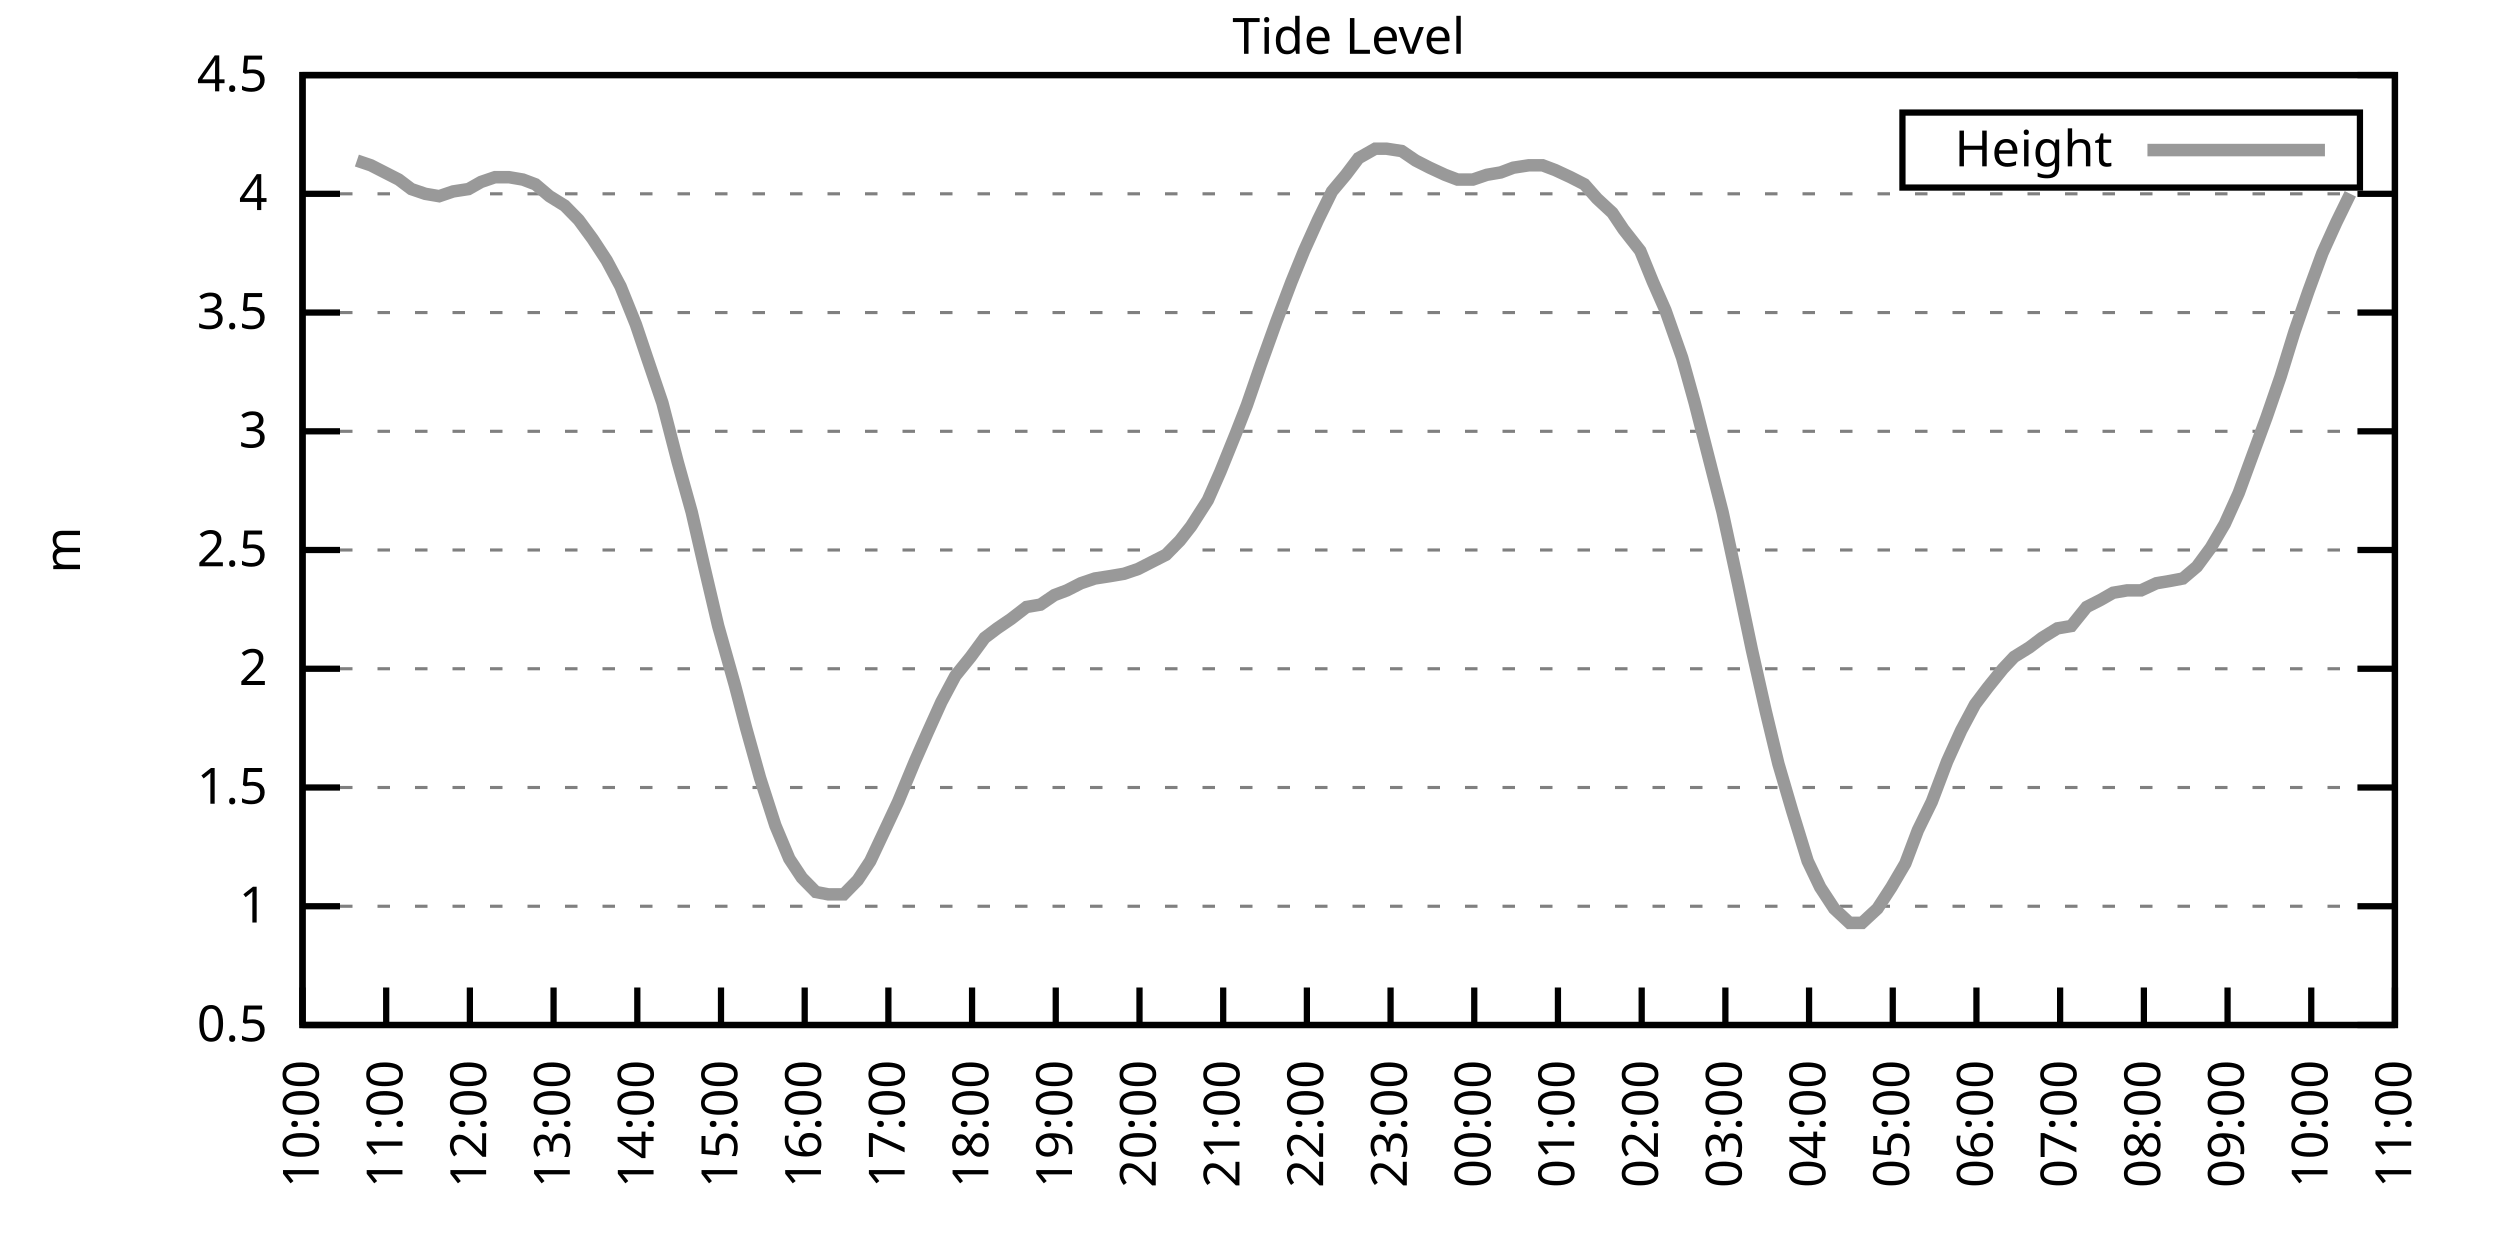
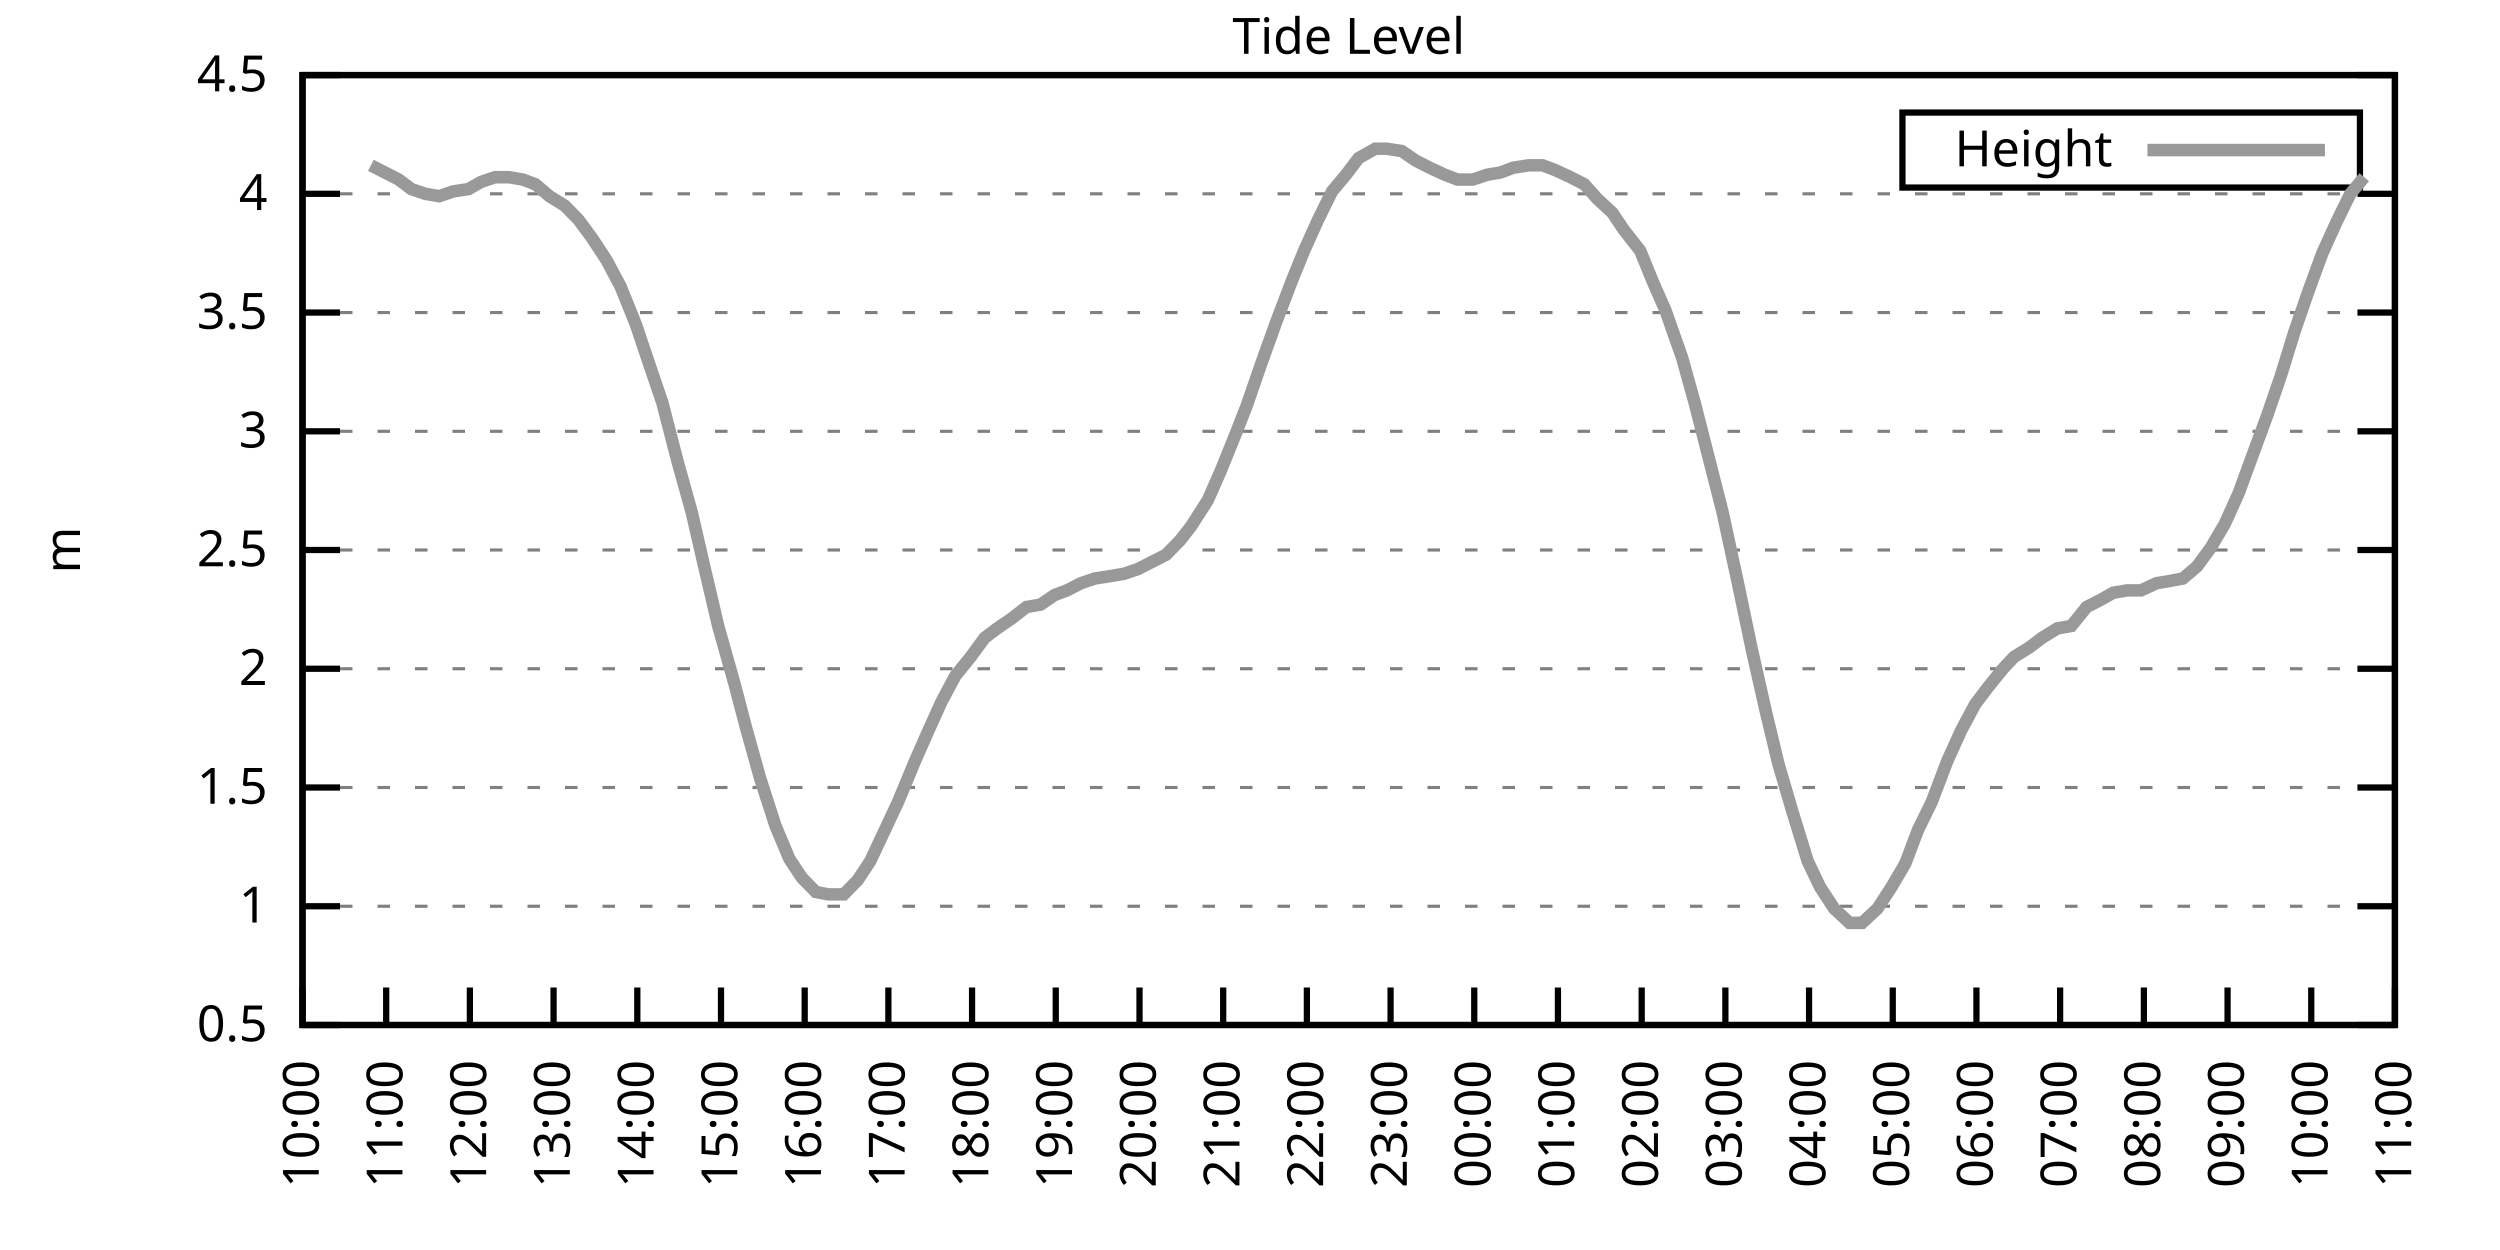
<svg xmlns="http://www.w3.org/2000/svg" xmlns:xlink="http://www.w3.org/1999/xlink" width="400" height="200" viewBox="0 0 400 200">
  <g id="gnuplot_canvas">
    <rect x="0" y="0" width="400" height="200" fill="none" />
    <defs>
      <circle id="gpDot" r="0.5" stroke-width="0.5" stroke="currentColor" />
      <path id="gpPt0" stroke-width="0.333" stroke="currentColor" d="M-1,0 h2 M0,-1 v2" />
      <path id="gpPt1" stroke-width="0.333" stroke="currentColor" d="M-1,-1 L1,1 M1,-1 L-1,1" />
      <path id="gpPt2" stroke-width="0.333" stroke="currentColor" d="M-1,0 L1,0 M0,-1 L0,1 M-1,-1 L1,1 M-1,1 L1,-1" />
      <rect id="gpPt3" stroke-width="0.333" stroke="currentColor" x="-1" y="-1" width="2" height="2" />
      <rect id="gpPt4" stroke-width="0.333" stroke="currentColor" fill="currentColor" x="-1" y="-1" width="2" height="2" />
      <circle id="gpPt5" stroke-width="0.333" stroke="currentColor" cx="0" cy="0" r="1" />
      <use xlink:href="#gpPt5" id="gpPt6" fill="currentColor" stroke="none" />
      <path id="gpPt7" stroke-width="0.333" stroke="currentColor" d="M0,-1.33 L-1.33,0.67 L1.33,0.67 z" />
      <use xlink:href="#gpPt7" id="gpPt8" fill="currentColor" stroke="none" />
      <use xlink:href="#gpPt7" id="gpPt9" stroke="currentColor" transform="rotate(180)" />
      <use xlink:href="#gpPt9" id="gpPt10" fill="currentColor" stroke="none" />
      <use xlink:href="#gpPt3" id="gpPt11" stroke="currentColor" transform="rotate(45)" />
      <use xlink:href="#gpPt11" id="gpPt12" fill="currentColor" stroke="none" />
      <path id="gpPt13" stroke-width="0.333" stroke="currentColor" d="M0,1.330 L1.265,0.411 L0.782,-1.067 L-0.782,-1.076 L-1.265,0.411 z" />
      <use xlink:href="#gpPt13" id="gpPt14" fill="currentColor" stroke="none" />
      <filter id="textbox" filterUnits="objectBoundingBox" x="0" y="0" height="1" width="1">
        <feFlood flood-color="white" flood-opacity="1" result="bgnd" />
        <feComposite in="SourceGraphic" in2="bgnd" operator="atop" />
      </filter>
      <filter id="greybox" filterUnits="objectBoundingBox" x="0" y="0" height="1" width="1">
        <feFlood flood-color="lightgrey" flood-opacity="1" result="grey" />
        <feComposite in="SourceGraphic" in2="grey" operator="atop" />
      </filter>
    </defs>
    <g fill="none" color="white" stroke="currentColor" stroke-width="1.00" stroke-linecap="butt" stroke-linejoin="miter">
</g>
    <g fill="none" color="black" stroke="currentColor" stroke-width="1.00" stroke-linecap="butt" stroke-linejoin="miter">
      <g stroke="none" shape-rendering="crispEdges">
        <polygon fill="rgb(255, 255, 255)" points="48.40,164.00 383.18,164.00 383.18,12.02 48.40,12.02 " />
      </g>
    </g>
    <g fill="none" color="black" stroke="currentColor" stroke-width="1.00" stroke-linecap="butt" stroke-linejoin="miter">
</g>
    <g fill="none" color="black" stroke="black" stroke-width="0.50" stroke-linecap="butt" stroke-linejoin="miter">
</g>
    <g fill="none" color="gray" stroke="currentColor" stroke-width="0.50" stroke-linecap="butt" stroke-linejoin="miter">
      <path stroke="gray" stroke-dasharray="2,4" class="gridline" d="M48.40,164.00 L383.19,164.00  " />
    </g>
    <g fill="none" color="gray" stroke="gray" stroke-width="1.00" stroke-linecap="butt" stroke-linejoin="miter">
</g>
    <g fill="none" color="black" stroke="currentColor" stroke-width="1.00" stroke-linecap="butt" stroke-linejoin="miter">
      <path stroke="black" d="M48.40,164.00 L54.40,164.00 M383.19,164.00 L377.19,164.00  " />
      <g transform="translate(42.80,166.60)" stroke="none" fill="black" font-family="Sans" font-size="8.00" text-anchor="end">
        <text>
          <tspan font-family="Sans"> 0.5</tspan>
        </text>
      </g>
    </g>
    <g fill="none" color="black" stroke="currentColor" stroke-width="1.00" stroke-linecap="butt" stroke-linejoin="miter">
</g>
    <g fill="none" color="black" stroke="black" stroke-width="0.50" stroke-linecap="butt" stroke-linejoin="miter">
</g>
    <g fill="none" color="gray" stroke="currentColor" stroke-width="0.50" stroke-linecap="butt" stroke-linejoin="miter">
      <path stroke="gray" stroke-dasharray="2,4" class="gridline" d="M48.40,145.00 L383.19,145.00  " />
    </g>
    <g fill="none" color="gray" stroke="gray" stroke-width="1.00" stroke-linecap="butt" stroke-linejoin="miter">
</g>
    <g fill="none" color="black" stroke="currentColor" stroke-width="1.00" stroke-linecap="butt" stroke-linejoin="miter">
      <path stroke="black" d="M48.40,145.00 L54.40,145.00 M383.19,145.00 L377.19,145.00  " />
      <g transform="translate(42.80,147.60)" stroke="none" fill="black" font-family="Sans" font-size="8.00" text-anchor="end">
        <text>
          <tspan font-family="Sans"> 1</tspan>
        </text>
      </g>
    </g>
    <g fill="none" color="black" stroke="currentColor" stroke-width="1.00" stroke-linecap="butt" stroke-linejoin="miter">
</g>
    <g fill="none" color="black" stroke="black" stroke-width="0.50" stroke-linecap="butt" stroke-linejoin="miter">
</g>
    <g fill="none" color="gray" stroke="currentColor" stroke-width="0.50" stroke-linecap="butt" stroke-linejoin="miter">
      <path stroke="gray" stroke-dasharray="2,4" class="gridline" d="M48.40,126.00 L383.19,126.00  " />
    </g>
    <g fill="none" color="gray" stroke="gray" stroke-width="1.00" stroke-linecap="butt" stroke-linejoin="miter">
</g>
    <g fill="none" color="black" stroke="currentColor" stroke-width="1.00" stroke-linecap="butt" stroke-linejoin="miter">
      <path stroke="black" d="M48.40,126.00 L54.40,126.00 M383.19,126.00 L377.19,126.00  " />
      <g transform="translate(42.80,128.60)" stroke="none" fill="black" font-family="Sans" font-size="8.00" text-anchor="end">
        <text>
          <tspan font-family="Sans"> 1.5</tspan>
        </text>
      </g>
    </g>
    <g fill="none" color="black" stroke="currentColor" stroke-width="1.00" stroke-linecap="butt" stroke-linejoin="miter">
</g>
    <g fill="none" color="black" stroke="black" stroke-width="0.50" stroke-linecap="butt" stroke-linejoin="miter">
</g>
    <g fill="none" color="gray" stroke="currentColor" stroke-width="0.50" stroke-linecap="butt" stroke-linejoin="miter">
      <path stroke="gray" stroke-dasharray="2,4" class="gridline" d="M48.40,107.00 L383.19,107.00  " />
    </g>
    <g fill="none" color="gray" stroke="gray" stroke-width="1.00" stroke-linecap="butt" stroke-linejoin="miter">
</g>
    <g fill="none" color="black" stroke="currentColor" stroke-width="1.00" stroke-linecap="butt" stroke-linejoin="miter">
      <path stroke="black" d="M48.40,107.00 L54.40,107.00 M383.19,107.00 L377.19,107.00  " />
      <g transform="translate(42.80,109.60)" stroke="none" fill="black" font-family="Sans" font-size="8.00" text-anchor="end">
        <text>
          <tspan font-family="Sans"> 2</tspan>
        </text>
      </g>
    </g>
    <g fill="none" color="black" stroke="currentColor" stroke-width="1.00" stroke-linecap="butt" stroke-linejoin="miter">
</g>
    <g fill="none" color="black" stroke="black" stroke-width="0.50" stroke-linecap="butt" stroke-linejoin="miter">
</g>
    <g fill="none" color="gray" stroke="currentColor" stroke-width="0.50" stroke-linecap="butt" stroke-linejoin="miter">
      <path stroke="gray" stroke-dasharray="2,4" class="gridline" d="M48.40,88.00 L383.19,88.00  " />
    </g>
    <g fill="none" color="gray" stroke="gray" stroke-width="1.00" stroke-linecap="butt" stroke-linejoin="miter">
</g>
    <g fill="none" color="black" stroke="currentColor" stroke-width="1.00" stroke-linecap="butt" stroke-linejoin="miter">
      <path stroke="black" d="M48.40,88.00 L54.40,88.00 M383.19,88.00 L377.19,88.00  " />
      <g transform="translate(42.80,90.60)" stroke="none" fill="black" font-family="Sans" font-size="8.00" text-anchor="end">
        <text>
          <tspan font-family="Sans"> 2.5</tspan>
        </text>
      </g>
    </g>
    <g fill="none" color="black" stroke="currentColor" stroke-width="1.00" stroke-linecap="butt" stroke-linejoin="miter">
</g>
    <g fill="none" color="black" stroke="black" stroke-width="0.50" stroke-linecap="butt" stroke-linejoin="miter">
</g>
    <g fill="none" color="gray" stroke="currentColor" stroke-width="0.50" stroke-linecap="butt" stroke-linejoin="miter">
      <path stroke="gray" stroke-dasharray="2,4" class="gridline" d="M48.40,69.01 L383.19,69.01  " />
    </g>
    <g fill="none" color="gray" stroke="gray" stroke-width="1.00" stroke-linecap="butt" stroke-linejoin="miter">
</g>
    <g fill="none" color="black" stroke="currentColor" stroke-width="1.00" stroke-linecap="butt" stroke-linejoin="miter">
      <path stroke="black" d="M48.40,69.01 L54.40,69.01 M383.19,69.01 L377.19,69.01  " />
      <g transform="translate(42.80,71.61)" stroke="none" fill="black" font-family="Sans" font-size="8.00" text-anchor="end">
        <text>
          <tspan font-family="Sans"> 3</tspan>
        </text>
      </g>
    </g>
    <g fill="none" color="black" stroke="currentColor" stroke-width="1.00" stroke-linecap="butt" stroke-linejoin="miter">
</g>
    <g fill="none" color="black" stroke="black" stroke-width="0.50" stroke-linecap="butt" stroke-linejoin="miter">
</g>
    <g fill="none" color="gray" stroke="currentColor" stroke-width="0.50" stroke-linecap="butt" stroke-linejoin="miter">
      <path stroke="gray" stroke-dasharray="2,4" class="gridline" d="M48.40,50.01 L383.19,50.01  " />
    </g>
    <g fill="none" color="gray" stroke="gray" stroke-width="1.00" stroke-linecap="butt" stroke-linejoin="miter">
</g>
    <g fill="none" color="black" stroke="currentColor" stroke-width="1.00" stroke-linecap="butt" stroke-linejoin="miter">
      <path stroke="black" d="M48.40,50.01 L54.40,50.01 M383.19,50.01 L377.19,50.01  " />
      <g transform="translate(42.80,52.61)" stroke="none" fill="black" font-family="Sans" font-size="8.00" text-anchor="end">
        <text>
          <tspan font-family="Sans"> 3.5</tspan>
        </text>
      </g>
    </g>
    <g fill="none" color="black" stroke="currentColor" stroke-width="1.00" stroke-linecap="butt" stroke-linejoin="miter">
</g>
    <g fill="none" color="black" stroke="black" stroke-width="0.50" stroke-linecap="butt" stroke-linejoin="miter">
</g>
    <g fill="none" color="gray" stroke="currentColor" stroke-width="0.50" stroke-linecap="butt" stroke-linejoin="miter">
      <path stroke="gray" stroke-dasharray="2,4" class="gridline" d="M48.40,31.01 L383.19,31.01  " />
    </g>
    <g fill="none" color="gray" stroke="gray" stroke-width="1.00" stroke-linecap="butt" stroke-linejoin="miter">
</g>
    <g fill="none" color="black" stroke="currentColor" stroke-width="1.00" stroke-linecap="butt" stroke-linejoin="miter">
      <path stroke="black" d="M48.40,31.01 L54.40,31.01 M383.19,31.01 L377.19,31.01  " />
      <g transform="translate(42.80,33.61)" stroke="none" fill="black" font-family="Sans" font-size="8.00" text-anchor="end">
        <text>
          <tspan font-family="Sans"> 4</tspan>
        </text>
      </g>
    </g>
    <g fill="none" color="black" stroke="currentColor" stroke-width="1.00" stroke-linecap="butt" stroke-linejoin="miter">
</g>
    <g fill="none" color="black" stroke="black" stroke-width="0.50" stroke-linecap="butt" stroke-linejoin="miter">
</g>
    <g fill="none" color="gray" stroke="currentColor" stroke-width="0.50" stroke-linecap="butt" stroke-linejoin="miter">
      <path stroke="gray" stroke-dasharray="2,4" class="gridline" d="M48.40,12.01 L383.19,12.01  " />
    </g>
    <g fill="none" color="gray" stroke="gray" stroke-width="1.00" stroke-linecap="butt" stroke-linejoin="miter">
</g>
    <g fill="none" color="black" stroke="currentColor" stroke-width="1.00" stroke-linecap="butt" stroke-linejoin="miter">
      <path stroke="black" d="M48.40,12.01 L54.40,12.01 M383.19,12.01 L377.19,12.01  " />
      <g transform="translate(42.80,14.61)" stroke="none" fill="black" font-family="Sans" font-size="8.00" text-anchor="end">
        <text>
          <tspan font-family="Sans"> 4.5</tspan>
        </text>
      </g>
    </g>
    <g fill="none" color="black" stroke="currentColor" stroke-width="1.00" stroke-linecap="butt" stroke-linejoin="miter">
      <path stroke="black" d="M48.40,164.00 L48.40,158.00  " />
      <g transform="translate(51.00,169.60) rotate(270.00)" stroke="none" fill="black" font-family="Sans" font-size="8.00" text-anchor="end">
        <text>
          <tspan font-family="Sans">10:00</tspan>
        </text>
      </g>
    </g>
    <g fill="none" color="black" stroke="currentColor" stroke-width="1.00" stroke-linecap="butt" stroke-linejoin="miter">
      <path stroke="black" d="M61.79,164.00 L61.79,158.00  " />
      <g transform="translate(64.39,169.60) rotate(270.00)" stroke="none" fill="black" font-family="Sans" font-size="8.00" text-anchor="end">
        <text>
          <tspan font-family="Sans">11:00</tspan>
        </text>
      </g>
    </g>
    <g fill="none" color="black" stroke="currentColor" stroke-width="1.00" stroke-linecap="butt" stroke-linejoin="miter">
      <path stroke="black" d="M75.18,164.00 L75.18,158.00  " />
      <g transform="translate(77.78,169.60) rotate(270.00)" stroke="none" fill="black" font-family="Sans" font-size="8.00" text-anchor="end">
        <text>
          <tspan font-family="Sans">12:00</tspan>
        </text>
      </g>
    </g>
    <g fill="none" color="black" stroke="currentColor" stroke-width="1.00" stroke-linecap="butt" stroke-linejoin="miter">
      <path stroke="black" d="M88.57,164.00 L88.57,158.00  " />
      <g transform="translate(91.17,169.60) rotate(270.00)" stroke="none" fill="black" font-family="Sans" font-size="8.00" text-anchor="end">
        <text>
          <tspan font-family="Sans">13:00</tspan>
        </text>
      </g>
    </g>
    <g fill="none" color="black" stroke="currentColor" stroke-width="1.00" stroke-linecap="butt" stroke-linejoin="miter">
      <path stroke="black" d="M101.97,164.00 L101.97,158.00  " />
      <g transform="translate(104.57,169.60) rotate(270.00)" stroke="none" fill="black" font-family="Sans" font-size="8.00" text-anchor="end">
        <text>
          <tspan font-family="Sans">14:00</tspan>
        </text>
      </g>
    </g>
    <g fill="none" color="black" stroke="currentColor" stroke-width="1.00" stroke-linecap="butt" stroke-linejoin="miter">
      <path stroke="black" d="M115.36,164.00 L115.36,158.00  " />
      <g transform="translate(117.96,169.60) rotate(270.00)" stroke="none" fill="black" font-family="Sans" font-size="8.00" text-anchor="end">
        <text>
          <tspan font-family="Sans">15:00</tspan>
        </text>
      </g>
    </g>
    <g fill="none" color="black" stroke="currentColor" stroke-width="1.00" stroke-linecap="butt" stroke-linejoin="miter">
      <path stroke="black" d="M128.75,164.00 L128.75,158.00  " />
      <g transform="translate(131.35,169.60) rotate(270.00)" stroke="none" fill="black" font-family="Sans" font-size="8.00" text-anchor="end">
        <text>
          <tspan font-family="Sans">16:00</tspan>
        </text>
      </g>
    </g>
    <g fill="none" color="black" stroke="currentColor" stroke-width="1.00" stroke-linecap="butt" stroke-linejoin="miter">
      <path stroke="black" d="M142.14,164.00 L142.14,158.00  " />
      <g transform="translate(144.74,169.60) rotate(270.00)" stroke="none" fill="black" font-family="Sans" font-size="8.00" text-anchor="end">
        <text>
          <tspan font-family="Sans">17:00</tspan>
        </text>
      </g>
    </g>
    <g fill="none" color="black" stroke="currentColor" stroke-width="1.00" stroke-linecap="butt" stroke-linejoin="miter">
      <path stroke="black" d="M155.53,164.00 L155.53,158.00  " />
      <g transform="translate(158.13,169.60) rotate(270.00)" stroke="none" fill="black" font-family="Sans" font-size="8.00" text-anchor="end">
        <text>
          <tspan font-family="Sans">18:00</tspan>
        </text>
      </g>
    </g>
    <g fill="none" color="black" stroke="currentColor" stroke-width="1.00" stroke-linecap="butt" stroke-linejoin="miter">
      <path stroke="black" d="M168.92,164.00 L168.92,158.00  " />
      <g transform="translate(171.52,169.60) rotate(270.00)" stroke="none" fill="black" font-family="Sans" font-size="8.00" text-anchor="end">
        <text>
          <tspan font-family="Sans">19:00</tspan>
        </text>
      </g>
    </g>
    <g fill="none" color="black" stroke="currentColor" stroke-width="1.00" stroke-linecap="butt" stroke-linejoin="miter">
      <path stroke="black" d="M182.32,164.00 L182.32,158.00  " />
      <g transform="translate(184.92,169.60) rotate(270.00)" stroke="none" fill="black" font-family="Sans" font-size="8.00" text-anchor="end">
        <text>
          <tspan font-family="Sans">20:00</tspan>
        </text>
      </g>
    </g>
    <g fill="none" color="black" stroke="currentColor" stroke-width="1.00" stroke-linecap="butt" stroke-linejoin="miter">
      <path stroke="black" d="M195.71,164.00 L195.71,158.00  " />
      <g transform="translate(198.31,169.60) rotate(270.00)" stroke="none" fill="black" font-family="Sans" font-size="8.00" text-anchor="end">
        <text>
          <tspan font-family="Sans">21:00</tspan>
        </text>
      </g>
    </g>
    <g fill="none" color="black" stroke="currentColor" stroke-width="1.00" stroke-linecap="butt" stroke-linejoin="miter">
      <path stroke="black" d="M209.10,164.00 L209.10,158.00  " />
      <g transform="translate(211.70,169.60) rotate(270.00)" stroke="none" fill="black" font-family="Sans" font-size="8.00" text-anchor="end">
        <text>
          <tspan font-family="Sans">22:00</tspan>
        </text>
      </g>
    </g>
    <g fill="none" color="black" stroke="currentColor" stroke-width="1.00" stroke-linecap="butt" stroke-linejoin="miter">
      <path stroke="black" d="M222.49,164.00 L222.49,158.00  " />
      <g transform="translate(225.09,169.60) rotate(270.00)" stroke="none" fill="black" font-family="Sans" font-size="8.00" text-anchor="end">
        <text>
          <tspan font-family="Sans">23:00</tspan>
        </text>
      </g>
    </g>
    <g fill="none" color="black" stroke="currentColor" stroke-width="1.00" stroke-linecap="butt" stroke-linejoin="miter">
      <path stroke="black" d="M235.88,164.00 L235.88,158.00  " />
      <g transform="translate(238.48,169.60) rotate(270.00)" stroke="none" fill="black" font-family="Sans" font-size="8.00" text-anchor="end">
        <text>
          <tspan font-family="Sans">00:00</tspan>
        </text>
      </g>
    </g>
    <g fill="none" color="black" stroke="currentColor" stroke-width="1.00" stroke-linecap="butt" stroke-linejoin="miter">
      <path stroke="black" d="M249.27,164.00 L249.27,158.00  " />
      <g transform="translate(251.87,169.60) rotate(270.00)" stroke="none" fill="black" font-family="Sans" font-size="8.00" text-anchor="end">
        <text>
          <tspan font-family="Sans">01:00</tspan>
        </text>
      </g>
    </g>
    <g fill="none" color="black" stroke="currentColor" stroke-width="1.00" stroke-linecap="butt" stroke-linejoin="miter">
      <path stroke="black" d="M262.67,164.00 L262.67,158.00  " />
      <g transform="translate(265.27,169.60) rotate(270.00)" stroke="none" fill="black" font-family="Sans" font-size="8.00" text-anchor="end">
        <text>
          <tspan font-family="Sans">02:00</tspan>
        </text>
      </g>
    </g>
    <g fill="none" color="black" stroke="currentColor" stroke-width="1.00" stroke-linecap="butt" stroke-linejoin="miter">
      <path stroke="black" d="M276.06,164.00 L276.06,158.00  " />
      <g transform="translate(278.66,169.60) rotate(270.00)" stroke="none" fill="black" font-family="Sans" font-size="8.00" text-anchor="end">
        <text>
          <tspan font-family="Sans">03:00</tspan>
        </text>
      </g>
    </g>
    <g fill="none" color="black" stroke="currentColor" stroke-width="1.00" stroke-linecap="butt" stroke-linejoin="miter">
      <path stroke="black" d="M289.45,164.00 L289.45,158.00  " />
      <g transform="translate(292.05,169.60) rotate(270.00)" stroke="none" fill="black" font-family="Sans" font-size="8.00" text-anchor="end">
        <text>
          <tspan font-family="Sans">04:00</tspan>
        </text>
      </g>
    </g>
    <g fill="none" color="black" stroke="currentColor" stroke-width="1.00" stroke-linecap="butt" stroke-linejoin="miter">
      <path stroke="black" d="M302.84,164.00 L302.84,158.00  " />
      <g transform="translate(305.44,169.60) rotate(270.00)" stroke="none" fill="black" font-family="Sans" font-size="8.00" text-anchor="end">
        <text>
          <tspan font-family="Sans">05:00</tspan>
        </text>
      </g>
    </g>
    <g fill="none" color="black" stroke="currentColor" stroke-width="1.00" stroke-linecap="butt" stroke-linejoin="miter">
      <path stroke="black" d="M316.23,164.00 L316.23,158.00  " />
      <g transform="translate(318.83,169.60) rotate(270.00)" stroke="none" fill="black" font-family="Sans" font-size="8.00" text-anchor="end">
        <text>
          <tspan font-family="Sans">06:00</tspan>
        </text>
      </g>
    </g>
    <g fill="none" color="black" stroke="currentColor" stroke-width="1.00" stroke-linecap="butt" stroke-linejoin="miter">
      <path stroke="black" d="M329.62,164.00 L329.62,158.00  " />
      <g transform="translate(332.22,169.60) rotate(270.00)" stroke="none" fill="black" font-family="Sans" font-size="8.00" text-anchor="end">
        <text>
          <tspan font-family="Sans">07:00</tspan>
        </text>
      </g>
    </g>
    <g fill="none" color="black" stroke="currentColor" stroke-width="1.00" stroke-linecap="butt" stroke-linejoin="miter">
      <path stroke="black" d="M343.02,164.00 L343.02,158.00  " />
      <g transform="translate(345.62,169.60) rotate(270.00)" stroke="none" fill="black" font-family="Sans" font-size="8.00" text-anchor="end">
        <text>
          <tspan font-family="Sans">08:00</tspan>
        </text>
      </g>
    </g>
    <g fill="none" color="black" stroke="currentColor" stroke-width="1.00" stroke-linecap="butt" stroke-linejoin="miter">
      <path stroke="black" d="M356.41,164.00 L356.41,158.00  " />
      <g transform="translate(359.01,169.60) rotate(270.00)" stroke="none" fill="black" font-family="Sans" font-size="8.00" text-anchor="end">
        <text>
          <tspan font-family="Sans">09:00</tspan>
        </text>
      </g>
    </g>
    <g fill="none" color="black" stroke="currentColor" stroke-width="1.00" stroke-linecap="butt" stroke-linejoin="miter">
      <path stroke="black" d="M369.80,164.00 L369.80,158.00  " />
      <g transform="translate(372.40,169.60) rotate(270.00)" stroke="none" fill="black" font-family="Sans" font-size="8.00" text-anchor="end">
        <text>
          <tspan font-family="Sans">10:00</tspan>
        </text>
      </g>
    </g>
    <g fill="none" color="black" stroke="currentColor" stroke-width="1.00" stroke-linecap="butt" stroke-linejoin="miter">
      <path stroke="black" d="M383.19,164.00 L383.19,158.00  " />
      <g transform="translate(385.79,169.60) rotate(270.00)" stroke="none" fill="black" font-family="Sans" font-size="8.00" text-anchor="end">
        <text>
          <tspan font-family="Sans">11:00</tspan>
        </text>
      </g>
    </g>
    <g fill="none" color="black" stroke="currentColor" stroke-width="1.00" stroke-linecap="butt" stroke-linejoin="miter">
</g>
    <g fill="none" color="black" stroke="currentColor" stroke-width="1.00" stroke-linecap="butt" stroke-linejoin="miter">
      <path stroke="black" d="M48.40,12.01 L48.40,164.00 L383.19,164.00 L383.19,12.01 L48.40,12.01 Z  " />
    </g>
    <g fill="none" color="black" stroke="currentColor" stroke-width="1.00" stroke-linecap="butt" stroke-linejoin="miter">
</g>
    <g fill="none" color="black" stroke="currentColor" stroke-width="1.00" stroke-linecap="butt" stroke-linejoin="miter">
      <path stroke="black" d="M304.39,30.01 L304.39,18.01 L377.59,18.01 L377.59,30.01 L304.39,30.01 Z  " />
    </g>
    <g id="Tide_level_plot_1">
      <g fill="none" color="white" stroke="black" stroke-width="2.00" stroke-linecap="butt" stroke-linejoin="miter">
</g>
      <g fill="none" color="black" stroke="currentColor" stroke-width="2.00" stroke-linecap="butt" stroke-linejoin="miter">
        <g transform="translate(337.99,26.61)" stroke="none" fill="black" font-family="Sans" font-size="8.00" text-anchor="end">
          <text>
            <tspan font-family="Sans">Height</tspan>
          </text>
        </g>
      </g>
      <g fill="none" color="black" stroke="currentColor" stroke-width="2.00" stroke-linecap="butt" stroke-linejoin="miter">
-         <path stroke="rgb(153, 153, 153)" d="M343.59,24.01 L371.99,24.01 M57.10,25.69 L59.34,26.45 L61.57,27.59 L63.80,28.73 L65.81,30.25 L68.04,31.01   L70.27,31.39 L72.50,30.63 L74.96,30.25 L76.97,29.11 L79.20,28.35 L81.43,28.35 L83.66,28.73 L85.67,29.49   L87.91,31.39 L90.36,32.91 L92.59,35.19 L94.82,38.23 L97.06,41.65 L99.29,45.83 L101.74,51.91 L103.53,57.23   L105.98,64.45 L108.44,73.95 L110.67,81.93 L112.68,90.66 L114.91,100.16 L117.59,109.66 L119.38,116.50 L121.61,124.48   L124.06,132.08 L126.29,137.40 L128.30,140.44 L130.54,142.72 L132.54,143.10 L135.00,143.10 L137.23,140.82 L139.24,137.78   L141.92,132.08 L143.70,128.28 L146.38,121.82 L148.39,117.26 L150.62,112.32 L152.85,108.14 L155.31,105.10 L157.54,102.06   L159.55,100.54 L161.78,99.02 L164.24,97.12 L166.47,96.74 L168.70,95.22 L170.71,94.46 L172.94,93.32 L175.17,92.56   L177.63,92.18 L179.86,91.80 L182.09,91.04 L184.32,89.90 L186.56,88.76 L188.79,86.49 L190.57,84.21 L193.25,80.03   L195.26,75.47 L197.72,69.39 L199.50,64.83 L201.73,58.37 L204.19,51.53 L206.64,45.07 L208.65,40.13 L210.88,35.19   L213.12,30.63 L215.35,27.97 L217.36,25.31 L220.04,23.79 L221.82,23.79 L224.28,24.17 L226.51,25.69 L228.74,26.83   L231.20,27.97 L233.20,28.73 L235.66,28.73 L237.89,27.97 L240.12,27.59 L242.13,26.83 L244.59,26.45 L246.82,26.45   L248.83,27.21 L251.28,28.35 L253.51,29.49 L255.52,31.77 L257.98,34.05 L259.76,36.71 L262.44,40.13 L264.45,45.07   L266.46,49.63 L269.14,57.23 L271.15,64.45 L273.38,73.19 L275.61,81.93 L278.07,93.32 L280.30,103.96 L282.53,113.84   L284.54,122.20 L286.77,129.80 L289.23,137.78 L291.23,141.96 L293.47,145.38 L295.92,147.66 L297.93,147.66 L300.39,145.38   L302.62,141.96 L304.85,138.16 L306.86,132.84 L309.09,128.28 L311.54,121.82 L313.78,116.88 L316.01,112.70 L318.02,110.04   L320.47,107.00 L322.26,105.10 L324.71,103.58 L326.72,102.06 L329.18,100.54 L331.41,100.16 L333.86,97.12 L336.10,95.98   L338.10,94.84 L340.34,94.46 L342.57,94.46 L345.02,93.32 L347.26,92.94 L349.26,92.56 L351.50,90.66 L353.73,87.63   L355.96,83.83 L358.19,78.89 L360.42,72.81 L362.66,66.73 L364.89,60.27 L367.12,53.05 L369.35,46.59 L371.58,40.51   L373.82,35.57 L376.05,31.01  " />
+         <path stroke="rgb(153, 153, 153)" d="M343.59,24.01 L371.99,24.01 M59.34,26.45 L61.57,27.59 L63.80,28.73 L65.81,30.25 L68.04,31.01 L70.27,31.39   L72.50,30.63 L74.96,30.25 L76.97,29.11 L79.20,28.35 L81.43,28.35 L83.66,28.73 L85.67,29.49 L87.91,31.39   L90.36,32.91 L92.59,35.19 L94.82,38.23 L97.06,41.65 L99.29,45.83 L101.74,51.91 L103.53,57.23 L105.98,64.45   L108.44,73.95 L110.67,81.93 L112.68,90.66 L114.91,100.16 L117.59,109.66 L119.38,116.50 L121.61,124.48 L124.06,132.08   L126.29,137.40 L128.30,140.44 L130.54,142.72 L132.54,143.10 L135.00,143.10 L137.23,140.82 L139.24,137.78 L141.92,132.08   L143.70,128.28 L146.38,121.82 L148.39,117.26 L150.62,112.32 L152.85,108.14 L155.31,105.10 L157.54,102.06 L159.55,100.54   L161.78,99.02 L164.24,97.12 L166.47,96.74 L168.70,95.22 L170.71,94.46 L172.94,93.32 L175.17,92.56 L177.63,92.18   L179.86,91.80 L182.09,91.04 L184.32,89.90 L186.56,88.76 L188.79,86.49 L190.57,84.21 L193.25,80.03 L195.26,75.47   L197.72,69.39 L199.50,64.83 L201.73,58.37 L204.19,51.53 L206.64,45.07 L208.65,40.13 L210.88,35.19 L213.12,30.63   L215.35,27.97 L217.36,25.31 L220.04,23.79 L221.82,23.79 L224.28,24.17 L226.51,25.69 L228.74,26.83 L231.20,27.97   L233.20,28.73 L235.66,28.73 L237.89,27.97 L240.12,27.59 L242.13,26.83 L244.59,26.45 L246.82,26.45 L248.83,27.21   L251.28,28.35 L253.51,29.49 L255.52,31.77 L257.98,34.05 L259.76,36.71 L262.44,40.13 L264.45,45.07 L266.46,49.63   L269.14,57.23 L271.15,64.45 L273.38,73.19 L275.61,81.93 L278.07,93.32 L280.30,103.96 L282.53,113.84 L284.54,122.20   L286.77,129.80 L289.23,137.78 L291.23,141.96 L293.47,145.38 L295.92,147.66 L297.93,147.66 L300.39,145.38 L302.62,141.96   L304.85,138.16 L306.86,132.84 L309.09,128.28 L311.54,121.82 L313.78,116.88 L316.01,112.70 L318.02,110.04 L320.47,107.00   L322.26,105.10 L324.71,103.58 L326.72,102.06 L329.18,100.54 L331.41,100.16 L333.86,97.12 L336.10,95.98 L338.10,94.84   L340.34,94.46 L342.57,94.46 L345.02,93.32 L347.26,92.94 L349.26,92.56 L351.50,90.66 L353.73,87.63 L355.96,83.83   L358.19,78.89 L360.42,72.81 L362.66,66.73 L364.89,60.27 L367.12,53.05 L369.35,46.59 L371.58,40.51 L373.82,35.57   L376.05,31.01 L378.28,28.35  " />
      </g>
    </g>
    <g fill="none" color="black" stroke="currentColor" stroke-width="2.00" stroke-linecap="butt" stroke-linejoin="miter">
</g>
    <g fill="none" color="black" stroke="black" stroke-width="1.00" stroke-linecap="butt" stroke-linejoin="miter">
</g>
    <g fill="none" color="black" stroke="currentColor" stroke-width="1.00" stroke-linecap="butt" stroke-linejoin="miter">
      <path stroke="black" d="M48.40,12.01 L48.40,164.00 L383.19,164.00 L383.19,12.01 L48.40,12.01 Z  " />
      <g transform="translate(12.80,88.01) rotate(270.00)" stroke="none" fill="black" font-family="Sans" font-size="8.00" text-anchor="middle">
        <text>
          <tspan font-family="Sans">m</tspan>
        </text>
      </g>
    </g>
    <g fill="none" color="black" stroke="currentColor" stroke-width="1.00" stroke-linecap="butt" stroke-linejoin="miter">
</g>
    <g fill="none" color="black" stroke="currentColor" stroke-width="1.00" stroke-linecap="butt" stroke-linejoin="miter">
      <g transform="translate(215.79,8.61)" stroke="none" fill="black" font-family="Sans" font-size="8.00" text-anchor="middle">
        <text>
          <tspan font-family="Sans">Tide Level</tspan>
        </text>
      </g>
    </g>
    <g fill="none" color="black" stroke="currentColor" stroke-width="1.00" stroke-linecap="butt" stroke-linejoin="miter">
</g>
  </g>
</svg>
